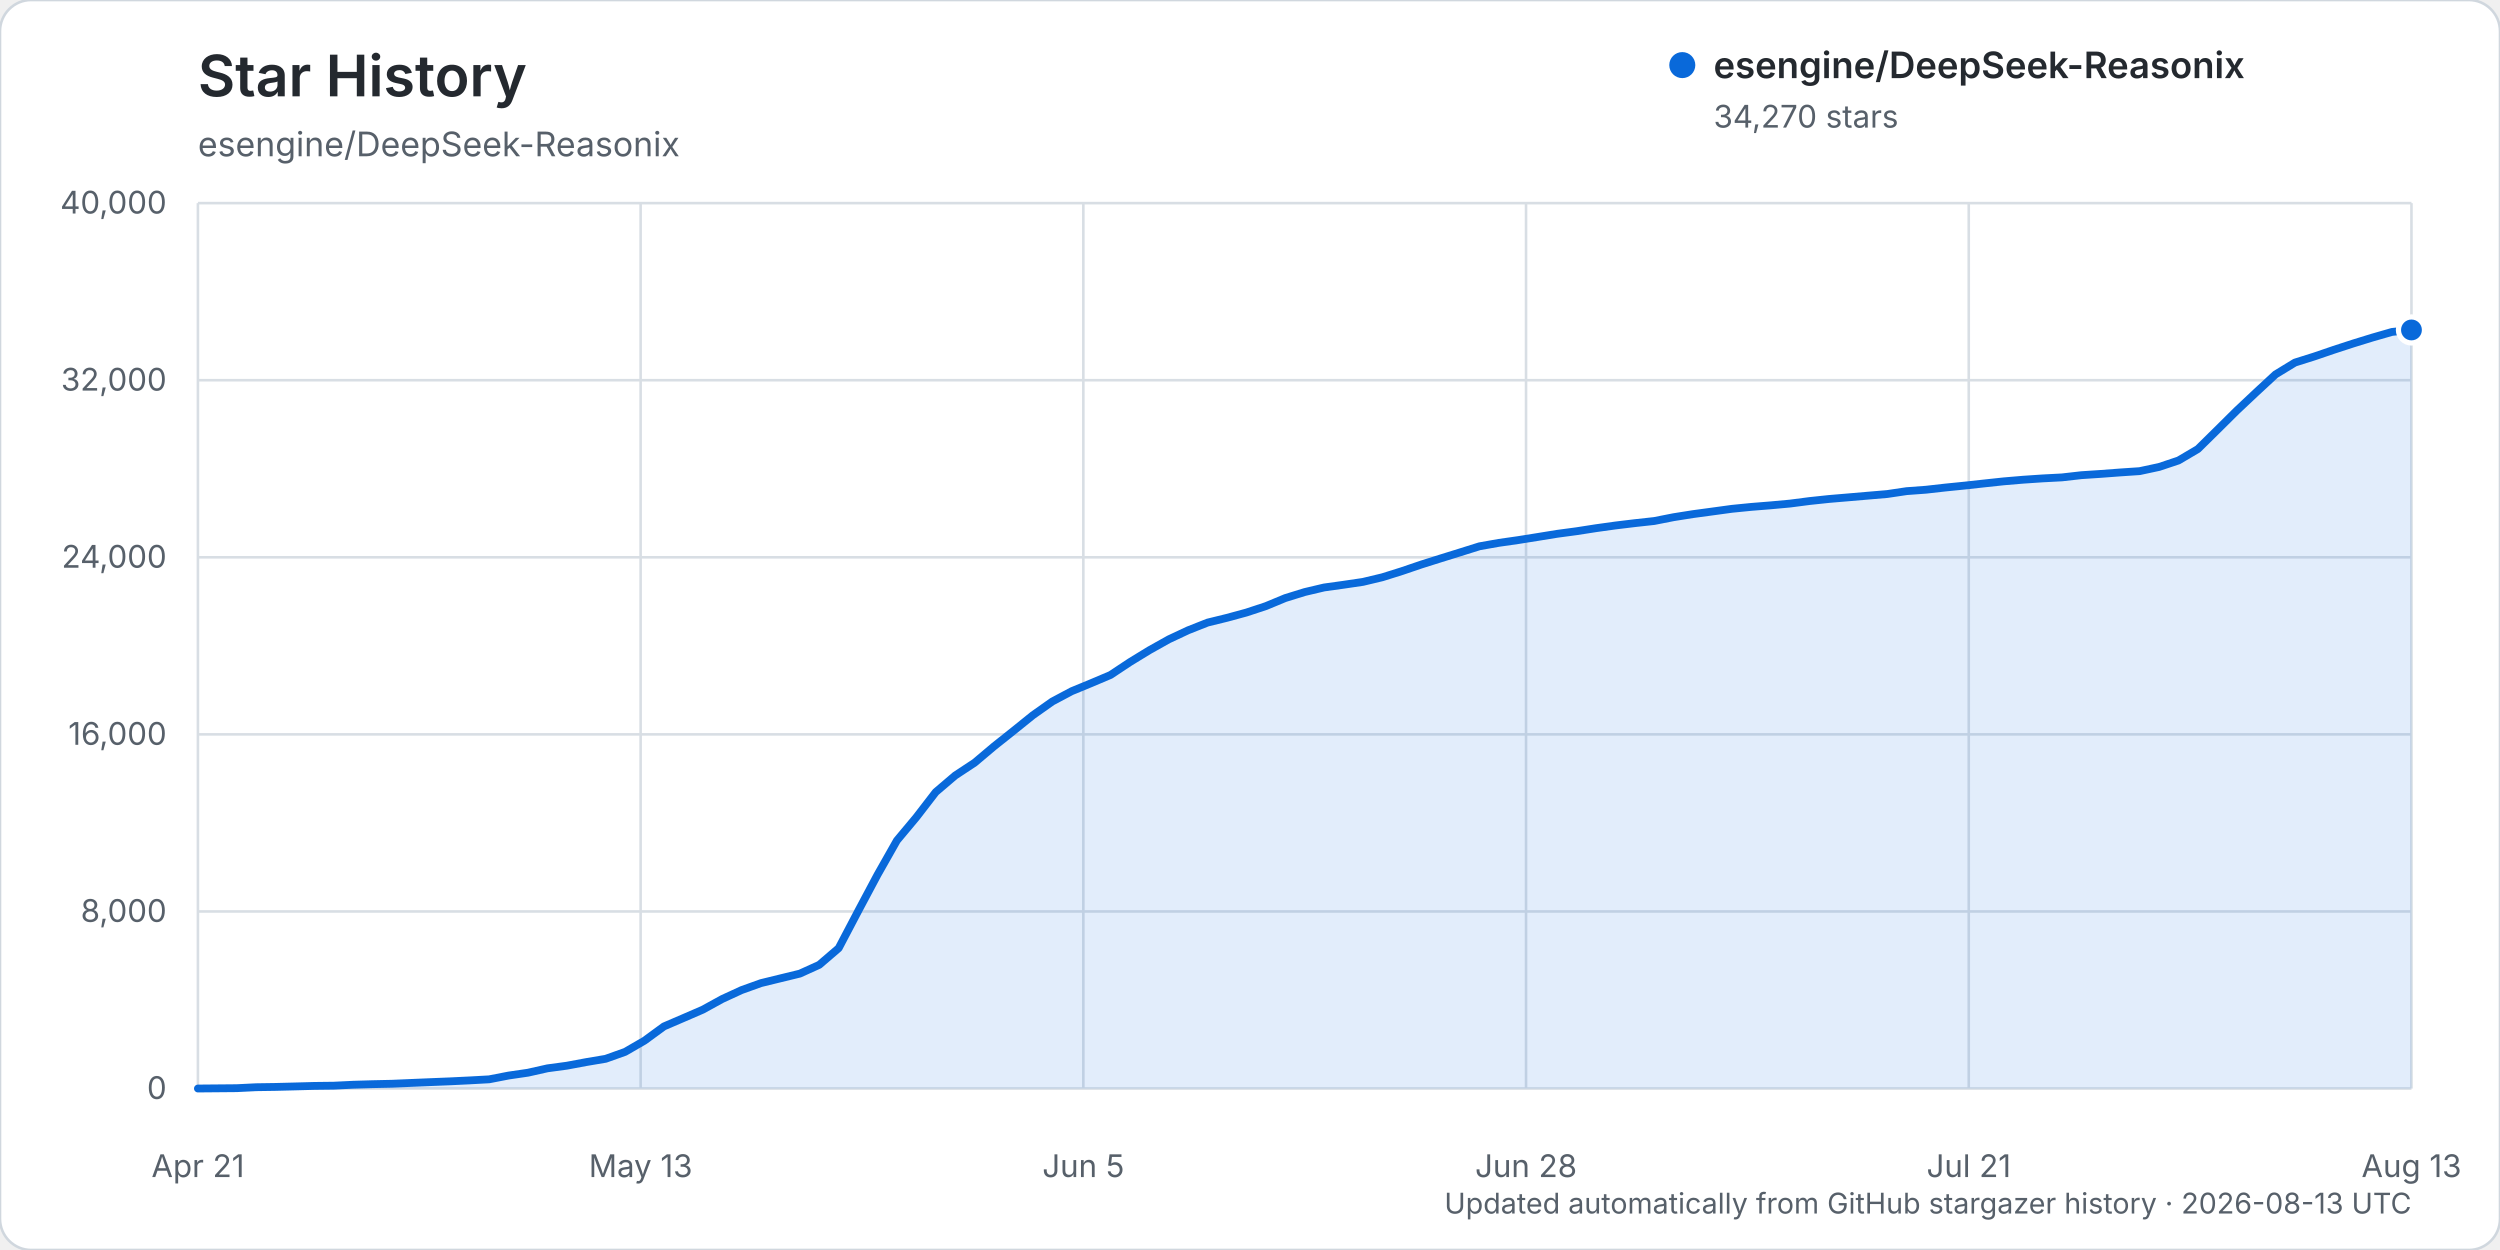
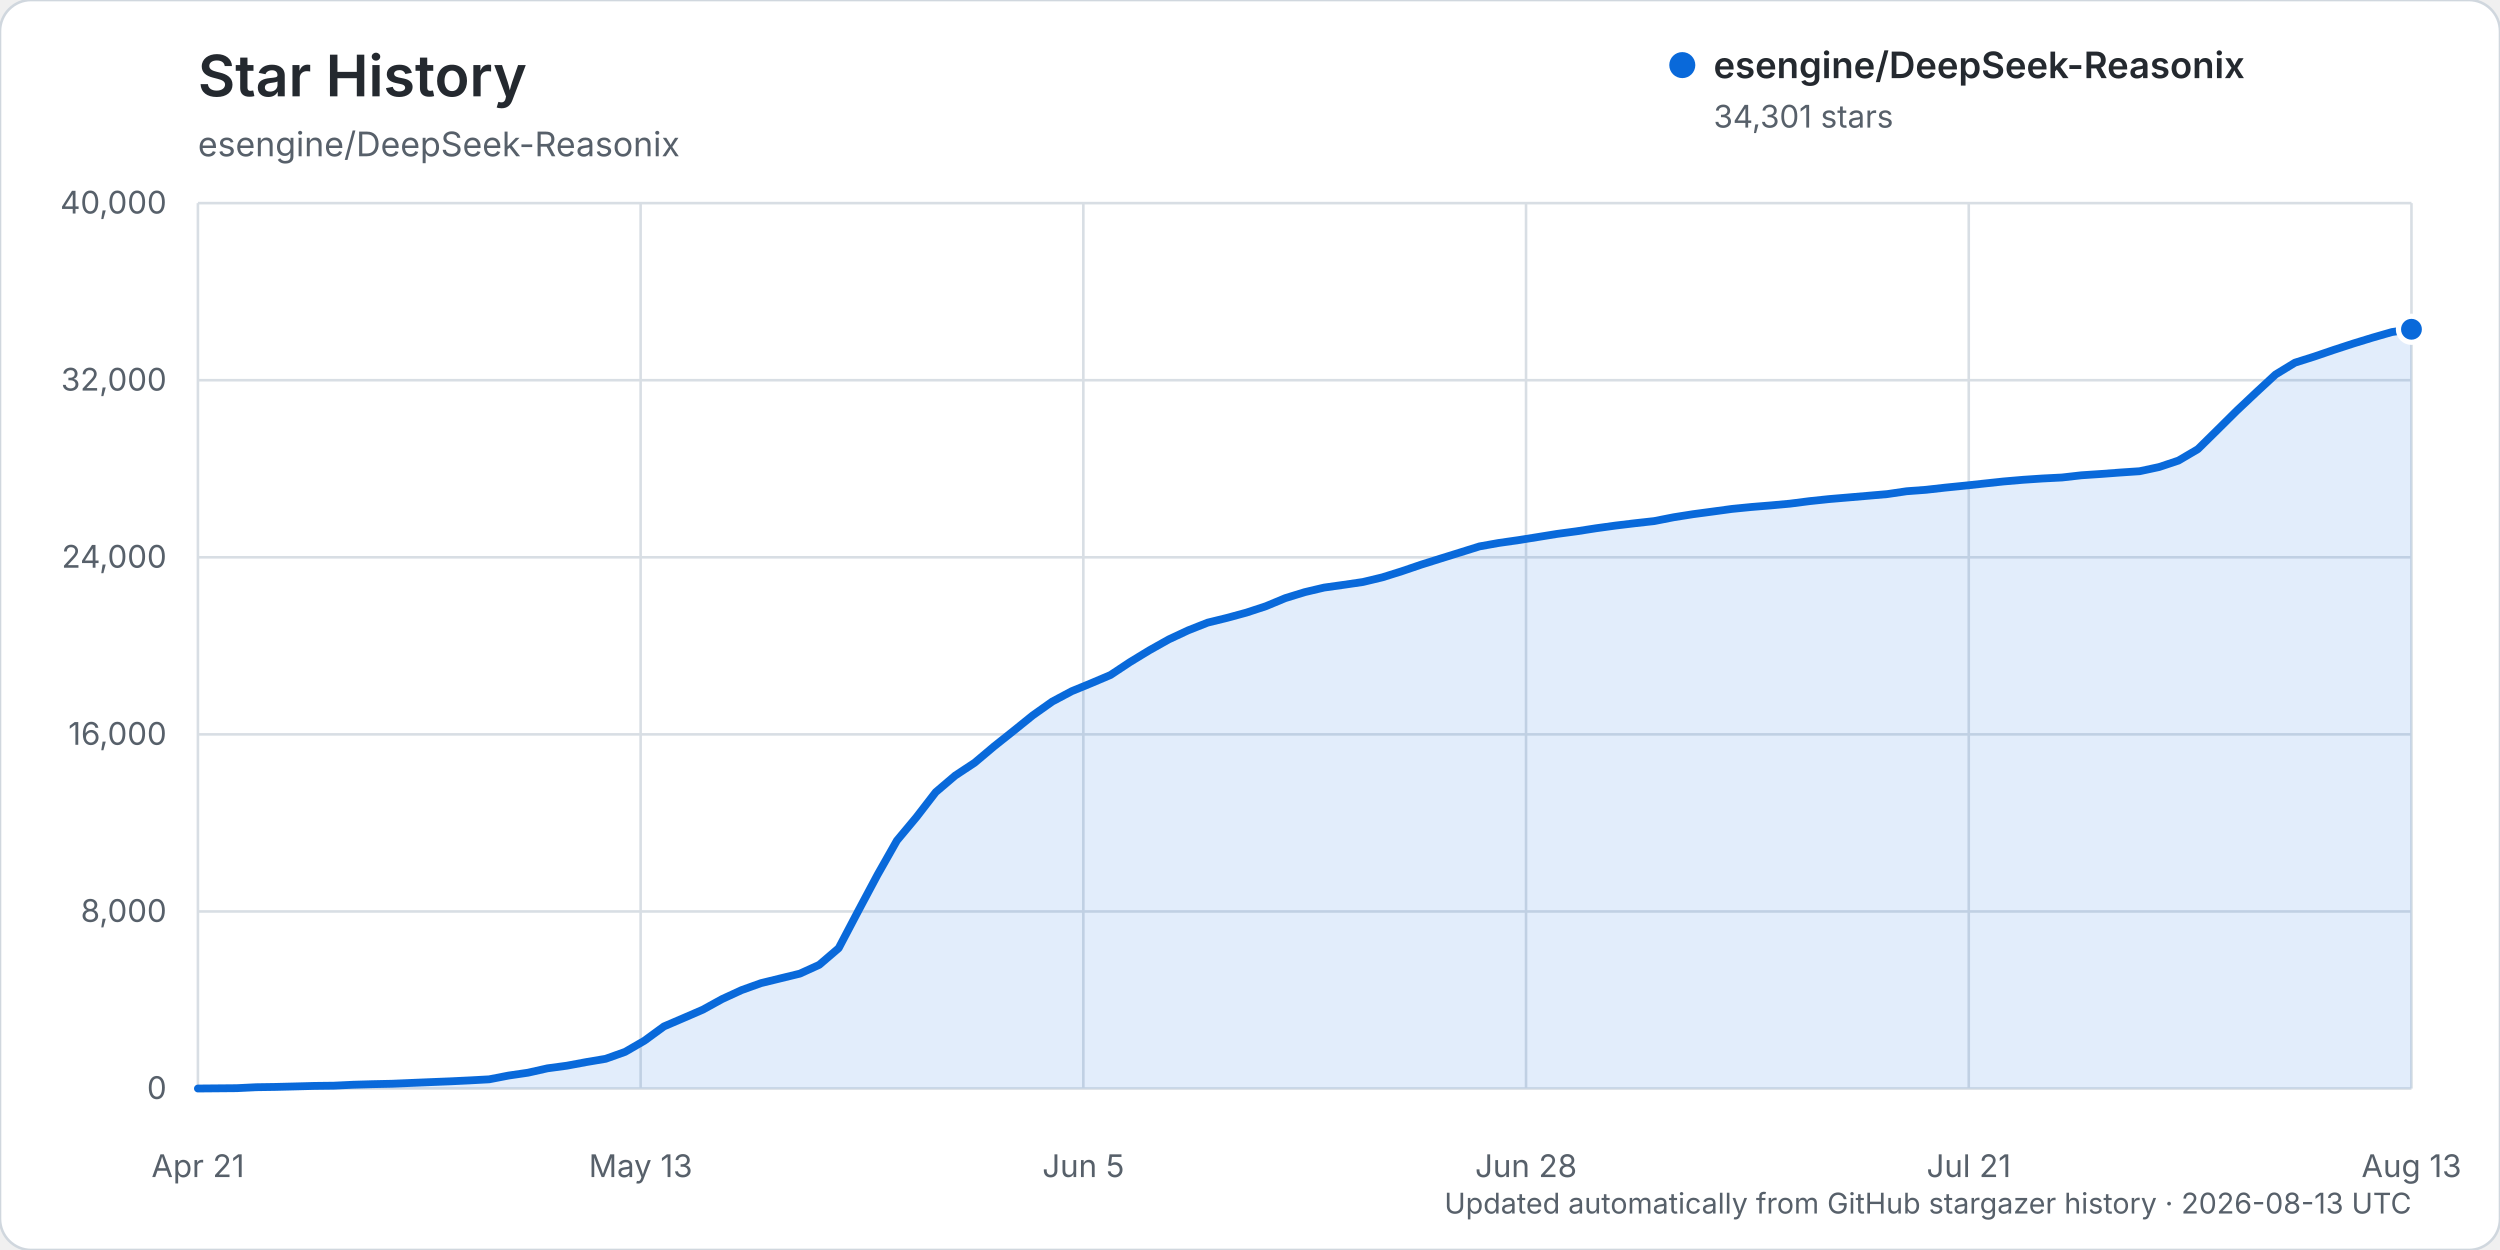
<svg xmlns="http://www.w3.org/2000/svg" width="960" height="480" viewBox="0 0 960 480" role="img" aria-labelledby="title description">
  <rect width="960" height="480" rx="12" fill="#ffffff" stroke="#d0d7de" />
  <text x="76" y="37" fill="#24292f" font-family="-apple-system, BlinkMacSystemFont, 'Segoe UI', sans-serif" font-size="22" font-weight="600">Star History</text>
  <text x="76" y="60" fill="#57606a" font-family="-apple-system, BlinkMacSystemFont, 'Segoe UI', sans-serif" font-size="13">esengine/DeepSeek-Reasonix</text>
  <g font-family="-apple-system, BlinkMacSystemFont, 'Segoe UI', sans-serif">
    <line x1="76" y1="418.00" x2="926" y2="418.00" stroke="#d8dee4" stroke-width="1" />
    <text x="64" y="422.00" text-anchor="end" fill="#57606a" font-size="12">0</text>
    <line x1="76" y1="350.00" x2="926" y2="350.00" stroke="#d8dee4" stroke-width="1" />
    <text x="64" y="354.00" text-anchor="end" fill="#57606a" font-size="12">8,000</text>
    <line x1="76" y1="282.00" x2="926" y2="282.00" stroke="#d8dee4" stroke-width="1" />
    <text x="64" y="286.00" text-anchor="end" fill="#57606a" font-size="12">16,000</text>
    <line x1="76" y1="214.00" x2="926" y2="214.00" stroke="#d8dee4" stroke-width="1" />
    <text x="64" y="218.00" text-anchor="end" fill="#57606a" font-size="12">24,000</text>
    <line x1="76" y1="146.00" x2="926" y2="146.00" stroke="#d8dee4" stroke-width="1" />
    <text x="64" y="150.00" text-anchor="end" fill="#57606a" font-size="12">32,000</text>
    <line x1="76" y1="78.00" x2="926" y2="78.00" stroke="#d8dee4" stroke-width="1" />
    <text x="64" y="82.00" text-anchor="end" fill="#57606a" font-size="12">40,000</text>
    <line x1="76.00" y1="78" x2="76.00" y2="418" stroke="#d8dee4" stroke-width="1" />
    <text x="76.00" y="452" text-anchor="middle" fill="#57606a" font-size="12">Apr 21</text>
    <line x1="246.00" y1="78" x2="246.00" y2="418" stroke="#d8dee4" stroke-width="1" />
    <text x="246.00" y="452" text-anchor="middle" fill="#57606a" font-size="12">May 13</text>
    <line x1="416.00" y1="78" x2="416.00" y2="418" stroke="#d8dee4" stroke-width="1" />
    <text x="416.00" y="452" text-anchor="middle" fill="#57606a" font-size="12">Jun 5</text>
    <line x1="586.00" y1="78" x2="586.00" y2="418" stroke="#d8dee4" stroke-width="1" />
    <text x="586.00" y="452" text-anchor="middle" fill="#57606a" font-size="12">Jun 28</text>
    <line x1="756.00" y1="78" x2="756.00" y2="418" stroke="#d8dee4" stroke-width="1" />
    <text x="756.00" y="452" text-anchor="middle" fill="#57606a" font-size="12">Jul 21</text>
    <line x1="926.00" y1="78" x2="926.00" y2="418" stroke="#d8dee4" stroke-width="1" />
    <text x="926.00" y="452" text-anchor="middle" fill="#57606a" font-size="12">Aug 13</text>
-     <path d="M76.00,417.99 L90.91,417.86 L98.37,417.49 L105.82,417.38 L113.28,417.19 L120.74,416.99 L128.19,416.90 L135.65,416.54 L143.11,416.32 L150.56,416.16 L158.02,415.84 L165.47,415.53 L172.93,415.23 L180.39,414.87 L187.84,414.46 L195.30,413.01 L202.75,411.92 L210.21,410.24 L217.67,409.23 L225.12,407.84 L232.58,406.58 L240.04,403.92 L247.49,399.61 L254.95,394.15 L262.40,390.95 L269.86,387.72 L277.32,383.62 L284.77,380.19 L292.23,377.51 L299.68,375.69 L307.14,373.87 L314.60,370.49 L322.05,364.10 L329.51,349.91 L336.96,335.92 L344.42,322.75 L351.88,313.82 L359.33,304.16 L366.79,297.80 L374.25,292.88 L381.70,286.60 L389.16,280.67 L396.61,274.66 L404.07,269.39 L411.53,265.42 L418.98,262.35 L426.44,259.19 L433.89,254.25 L441.35,249.69 L448.81,245.51 L456.26,242.02 L463.72,239.07 L471.18,237.24 L478.63,235.21 L486.09,232.75 L493.54,229.66 L501.00,227.35 L508.46,225.59 L515.91,224.55 L523.37,223.45 L530.82,221.67 L538.28,219.33 L545.74,216.79 L553.19,214.44 L560.65,212.12 L568.11,209.78 L575.56,208.46 L583.02,207.39 L590.47,206.20 L597.93,204.99 L605.39,203.99 L612.84,202.83 L620.30,201.79 L627.75,200.89 L635.21,200.07 L642.67,198.60 L650.12,197.42 L657.58,196.41 L665.04,195.39 L672.49,194.65 L679.95,194.05 L687.40,193.37 L694.86,192.40 L702.32,191.61 L709.77,190.98 L717.23,190.34 L724.68,189.71 L732.14,188.60 L739.60,188.05 L747.05,187.21 L754.51,186.46 L761.96,185.64 L769.42,184.84 L776.88,184.21 L784.33,183.71 L791.79,183.32 L799.25,182.47 L806.70,181.98 L814.16,181.42 L821.61,180.92 L829.07,179.32 L836.53,176.83 L843.98,172.44 L851.44,165.09 L858.89,157.70 L866.35,150.68 L873.81,143.77 L881.26,139.23 L888.72,136.88 L896.18,134.33 L903.63,131.90 L911.09,129.60 L918.54,127.46 L926.00,126.70 L926.00,418.00 L76.00,418.00 Z" fill="#0969da" opacity="0.12" />
-     <path d="M76.00,417.99 L90.91,417.86 L98.37,417.49 L105.82,417.38 L113.28,417.19 L120.74,416.99 L128.19,416.90 L135.65,416.54 L143.11,416.32 L150.56,416.16 L158.02,415.84 L165.47,415.53 L172.93,415.23 L180.39,414.87 L187.84,414.46 L195.30,413.01 L202.75,411.92 L210.21,410.24 L217.67,409.23 L225.12,407.84 L232.58,406.58 L240.04,403.92 L247.49,399.61 L254.95,394.15 L262.40,390.95 L269.86,387.72 L277.32,383.62 L284.77,380.19 L292.23,377.51 L299.68,375.69 L307.14,373.87 L314.60,370.49 L322.05,364.10 L329.51,349.91 L336.96,335.92 L344.42,322.75 L351.88,313.82 L359.33,304.16 L366.79,297.80 L374.25,292.88 L381.70,286.60 L389.16,280.67 L396.61,274.66 L404.07,269.39 L411.53,265.42 L418.98,262.35 L426.44,259.19 L433.89,254.25 L441.35,249.69 L448.81,245.51 L456.26,242.02 L463.72,239.07 L471.18,237.24 L478.63,235.21 L486.09,232.75 L493.54,229.66 L501.00,227.35 L508.46,225.59 L515.91,224.55 L523.37,223.45 L530.82,221.67 L538.28,219.33 L545.74,216.79 L553.19,214.44 L560.65,212.12 L568.11,209.78 L575.56,208.46 L583.02,207.39 L590.47,206.20 L597.93,204.99 L605.39,203.99 L612.84,202.83 L620.30,201.79 L627.75,200.89 L635.21,200.07 L642.67,198.60 L650.12,197.42 L657.58,196.41 L665.04,195.39 L672.49,194.65 L679.95,194.05 L687.40,193.37 L694.86,192.40 L702.32,191.61 L709.77,190.98 L717.23,190.34 L724.68,189.71 L732.14,188.60 L739.60,188.05 L747.05,187.21 L754.51,186.46 L761.96,185.64 L769.42,184.84 L776.88,184.21 L784.33,183.71 L791.79,183.32 L799.25,182.47 L806.70,181.98 L814.16,181.42 L821.61,180.92 L829.07,179.32 L836.53,176.83 L843.98,172.44 L851.44,165.09 L858.89,157.70 L866.35,150.68 L873.81,143.77 L881.26,139.23 L888.72,136.88 L896.18,134.33 L903.63,131.90 L911.09,129.60 L918.54,127.46 L926.00,126.70" fill="none" stroke="#0969da" stroke-width="3" stroke-linecap="round" stroke-linejoin="round" />
-     <circle cx="926.00" cy="126.70" r="5" fill="#0969da" stroke="#ffffff" stroke-width="2" />
+     <path d="M76.00,417.99 L90.91,417.86 L98.37,417.49 L105.82,417.38 L113.28,417.19 L120.74,416.99 L128.19,416.90 L135.65,416.54 L143.11,416.32 L150.56,416.16 L158.02,415.84 L165.47,415.53 L172.93,415.23 L180.39,414.87 L187.84,414.46 L195.30,413.01 L202.75,411.92 L210.21,410.24 L217.67,409.23 L225.12,407.84 L232.58,406.58 L240.04,403.92 L247.49,399.61 L254.95,394.15 L262.40,390.96 L269.86,387.73 L277.32,383.63 L284.77,380.20 L292.23,377.52 L299.68,375.70 L307.14,373.88 L314.60,370.49 L322.05,364.11 L329.51,349.92 L336.96,335.94 L344.42,322.77 L351.88,313.83 L359.33,304.18 L366.79,297.82 L374.25,292.90 L381.70,286.62 L389.16,280.69 L396.61,274.68 L404.07,269.40 L411.53,265.43 L418.98,262.37 L426.44,259.20 L433.89,254.26 L441.35,249.72 L448.81,245.53 L456.26,242.05 L463.72,239.10 L471.18,237.27 L478.63,235.24 L486.09,232.79 L493.54,229.69 L501.00,227.39 L508.46,225.63 L515.91,224.58 L523.37,223.49 L530.82,221.70 L538.28,219.36 L545.74,216.82 L553.19,214.48 L560.65,212.16 L568.11,209.82 L575.56,208.49 L583.02,207.42 L590.47,206.23 L597.93,205.02 L605.39,204.02 L612.84,202.86 L620.30,201.83 L627.75,200.93 L635.21,200.10 L642.67,198.63 L650.12,197.45 L657.58,196.45 L665.04,195.43 L672.49,194.69 L679.95,194.08 L687.40,193.40 L694.86,192.44 L702.32,191.65 L709.77,191.02 L717.23,190.38 L724.68,189.74 L732.14,188.64 L739.60,188.08 L747.05,187.24 L754.51,186.49 L761.96,185.68 L769.42,184.88 L776.88,184.24 L784.33,183.74 L791.79,183.36 L799.25,182.51 L806.70,182.01 L814.16,181.45 L821.61,180.95 L829.07,179.35 L836.53,176.86 L843.98,172.48 L851.44,165.13 L858.89,157.74 L866.35,150.71 L873.81,143.81 L881.26,139.27 L888.72,136.91 L896.18,134.36 L903.63,131.93 L911.09,129.64 L918.54,127.50 L926.00,126.44 L926.00,418.00 L76.00,418.00 Z" fill="#0969da" opacity="0.12" />
+     <path d="M76.00,417.99 L90.91,417.86 L98.37,417.49 L105.82,417.38 L113.28,417.19 L120.74,416.99 L128.19,416.90 L135.65,416.54 L143.11,416.32 L150.56,416.16 L158.02,415.84 L165.47,415.53 L172.93,415.23 L180.39,414.87 L187.84,414.46 L195.30,413.01 L202.75,411.92 L210.21,410.24 L217.67,409.23 L225.12,407.84 L232.58,406.58 L240.04,403.92 L247.49,399.61 L254.95,394.15 L262.40,390.96 L269.86,387.73 L277.32,383.63 L284.77,380.20 L292.23,377.52 L299.68,375.70 L307.14,373.88 L314.60,370.49 L322.05,364.11 L329.51,349.92 L336.96,335.94 L344.42,322.77 L351.88,313.83 L359.33,304.18 L366.79,297.82 L374.25,292.90 L381.70,286.62 L389.16,280.69 L396.61,274.68 L404.07,269.40 L411.53,265.43 L418.98,262.37 L426.44,259.20 L433.89,254.26 L441.35,249.72 L448.81,245.53 L456.26,242.05 L463.72,239.10 L471.18,237.27 L478.63,235.24 L486.09,232.79 L493.54,229.69 L501.00,227.39 L508.46,225.63 L515.91,224.58 L523.37,223.49 L530.82,221.70 L538.28,219.36 L545.74,216.82 L553.19,214.48 L560.65,212.16 L568.11,209.82 L575.56,208.49 L583.02,207.42 L590.47,206.23 L597.93,205.02 L605.39,204.02 L612.84,202.86 L620.30,201.83 L627.75,200.93 L635.21,200.10 L642.67,198.63 L650.12,197.45 L657.58,196.45 L665.04,195.43 L672.49,194.69 L679.95,194.08 L687.40,193.40 L694.86,192.44 L702.32,191.65 L709.77,191.02 L717.23,190.38 L724.68,189.74 L732.14,188.64 L739.60,188.08 L747.05,187.24 L754.51,186.49 L761.96,185.68 L769.42,184.88 L776.88,184.24 L784.33,183.74 L791.79,183.36 L799.25,182.51 L806.70,182.01 L814.16,181.45 L821.61,180.95 L829.07,179.35 L836.53,176.86 L843.98,172.48 L851.44,165.13 L858.89,157.74 L866.35,150.71 L873.81,143.81 L881.26,139.27 L888.72,136.91 L896.18,134.36 L903.63,131.93 L911.09,129.64 L918.54,127.50 L926.00,126.44" fill="none" stroke="#0969da" stroke-width="3" stroke-linecap="round" stroke-linejoin="round" />
+     <circle cx="926.00" cy="126.44" r="5" fill="#0969da" stroke="#ffffff" stroke-width="2" />
    <g transform="translate(646, 25)">
      <circle cx="0" cy="0" r="5" fill="#0969da" />
      <text x="12" y="5" fill="#24292f" font-size="14" font-weight="600">esengine/DeepSeek-Reasonix</text>
-       <text x="12" y="24" fill="#57606a" font-size="12">34,270 stars</text>
+       <text x="12" y="24" fill="#57606a" font-size="12">34,301 stars</text>
    </g>
    <text x="926" y="466" text-anchor="end" fill="#57606a" font-size="11">Updated automatically from GitHub stargazer history · 2026-08-13 UTC</text>
  </g>
</svg>
